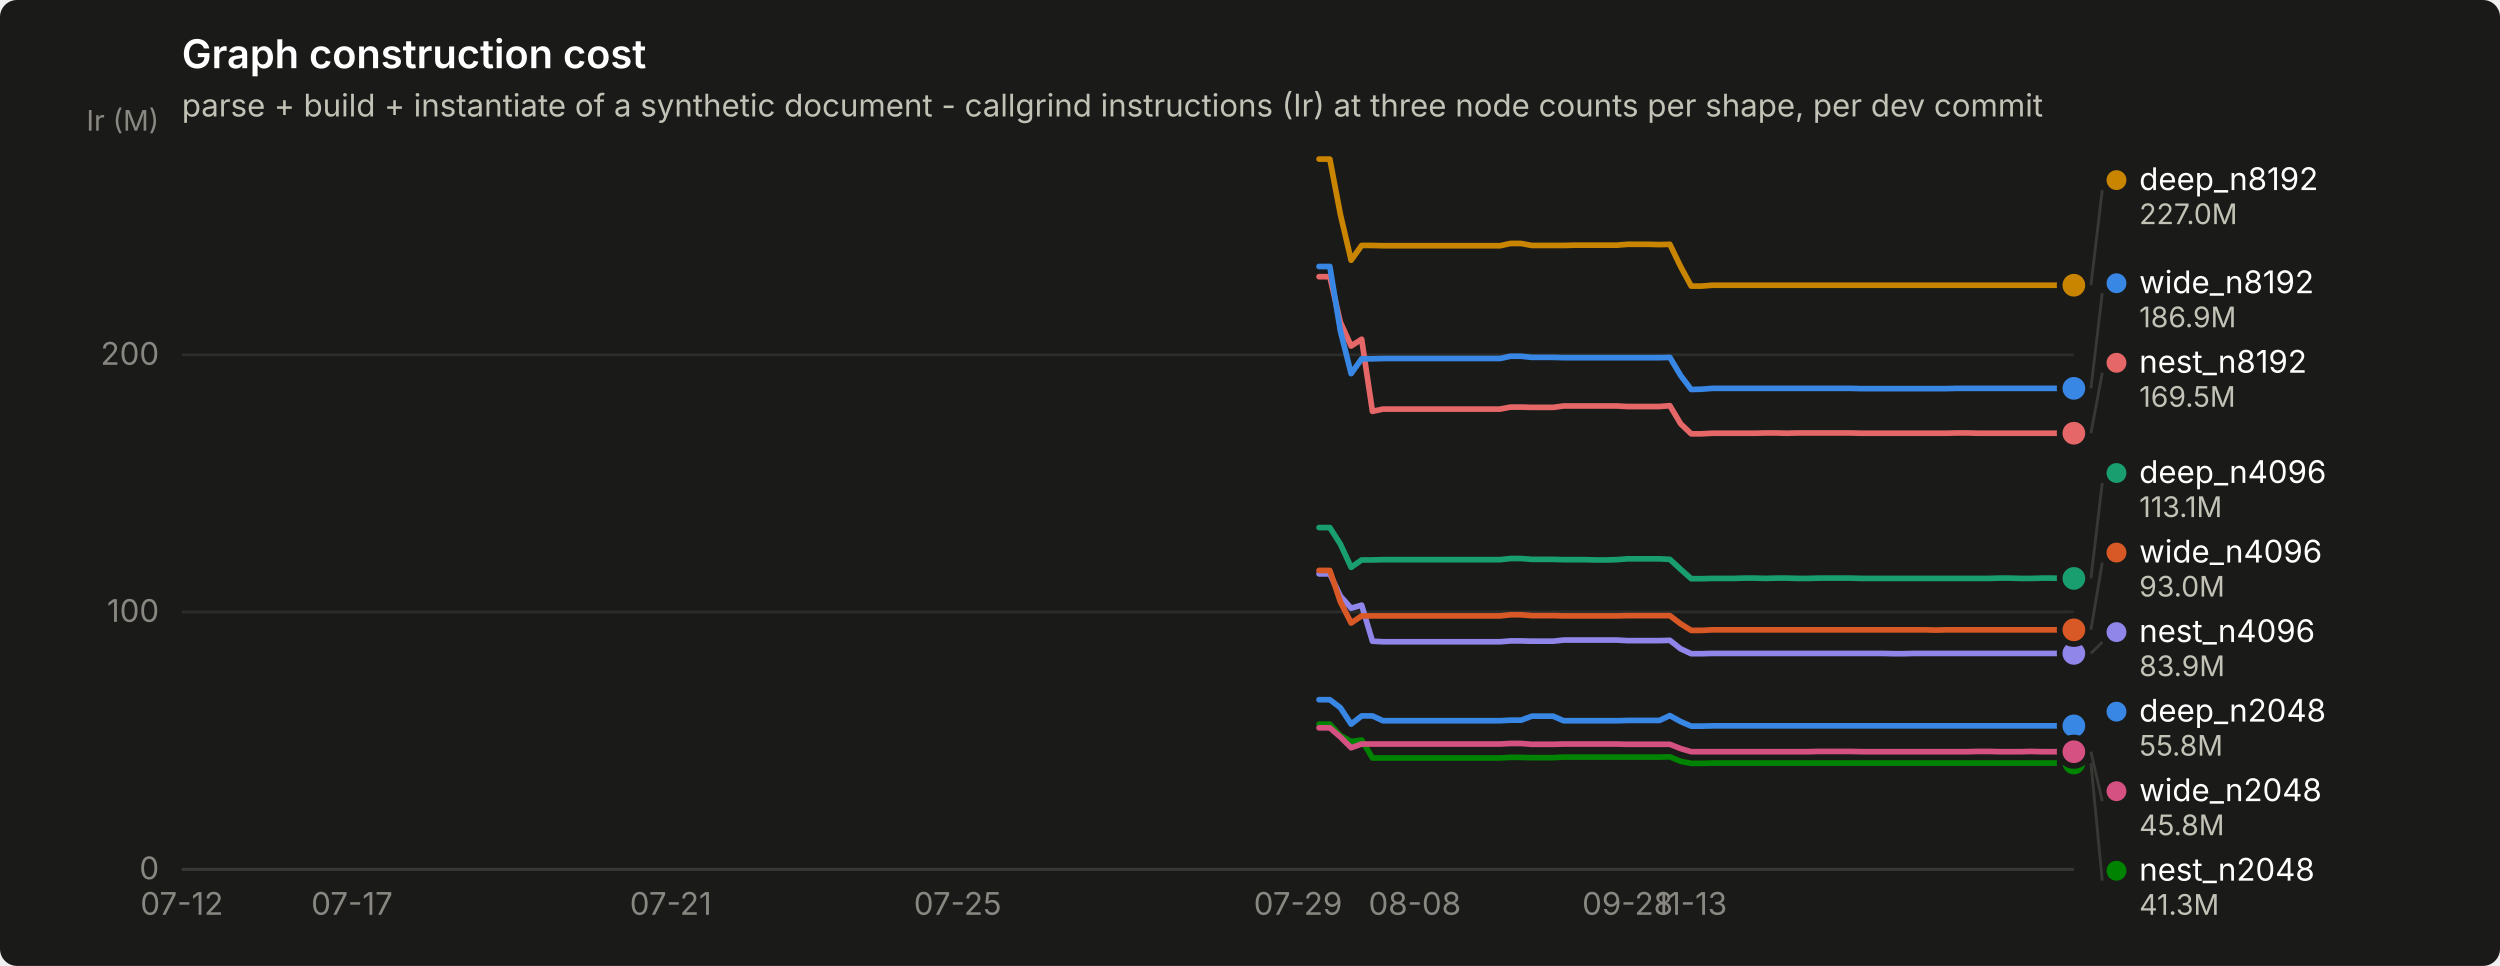
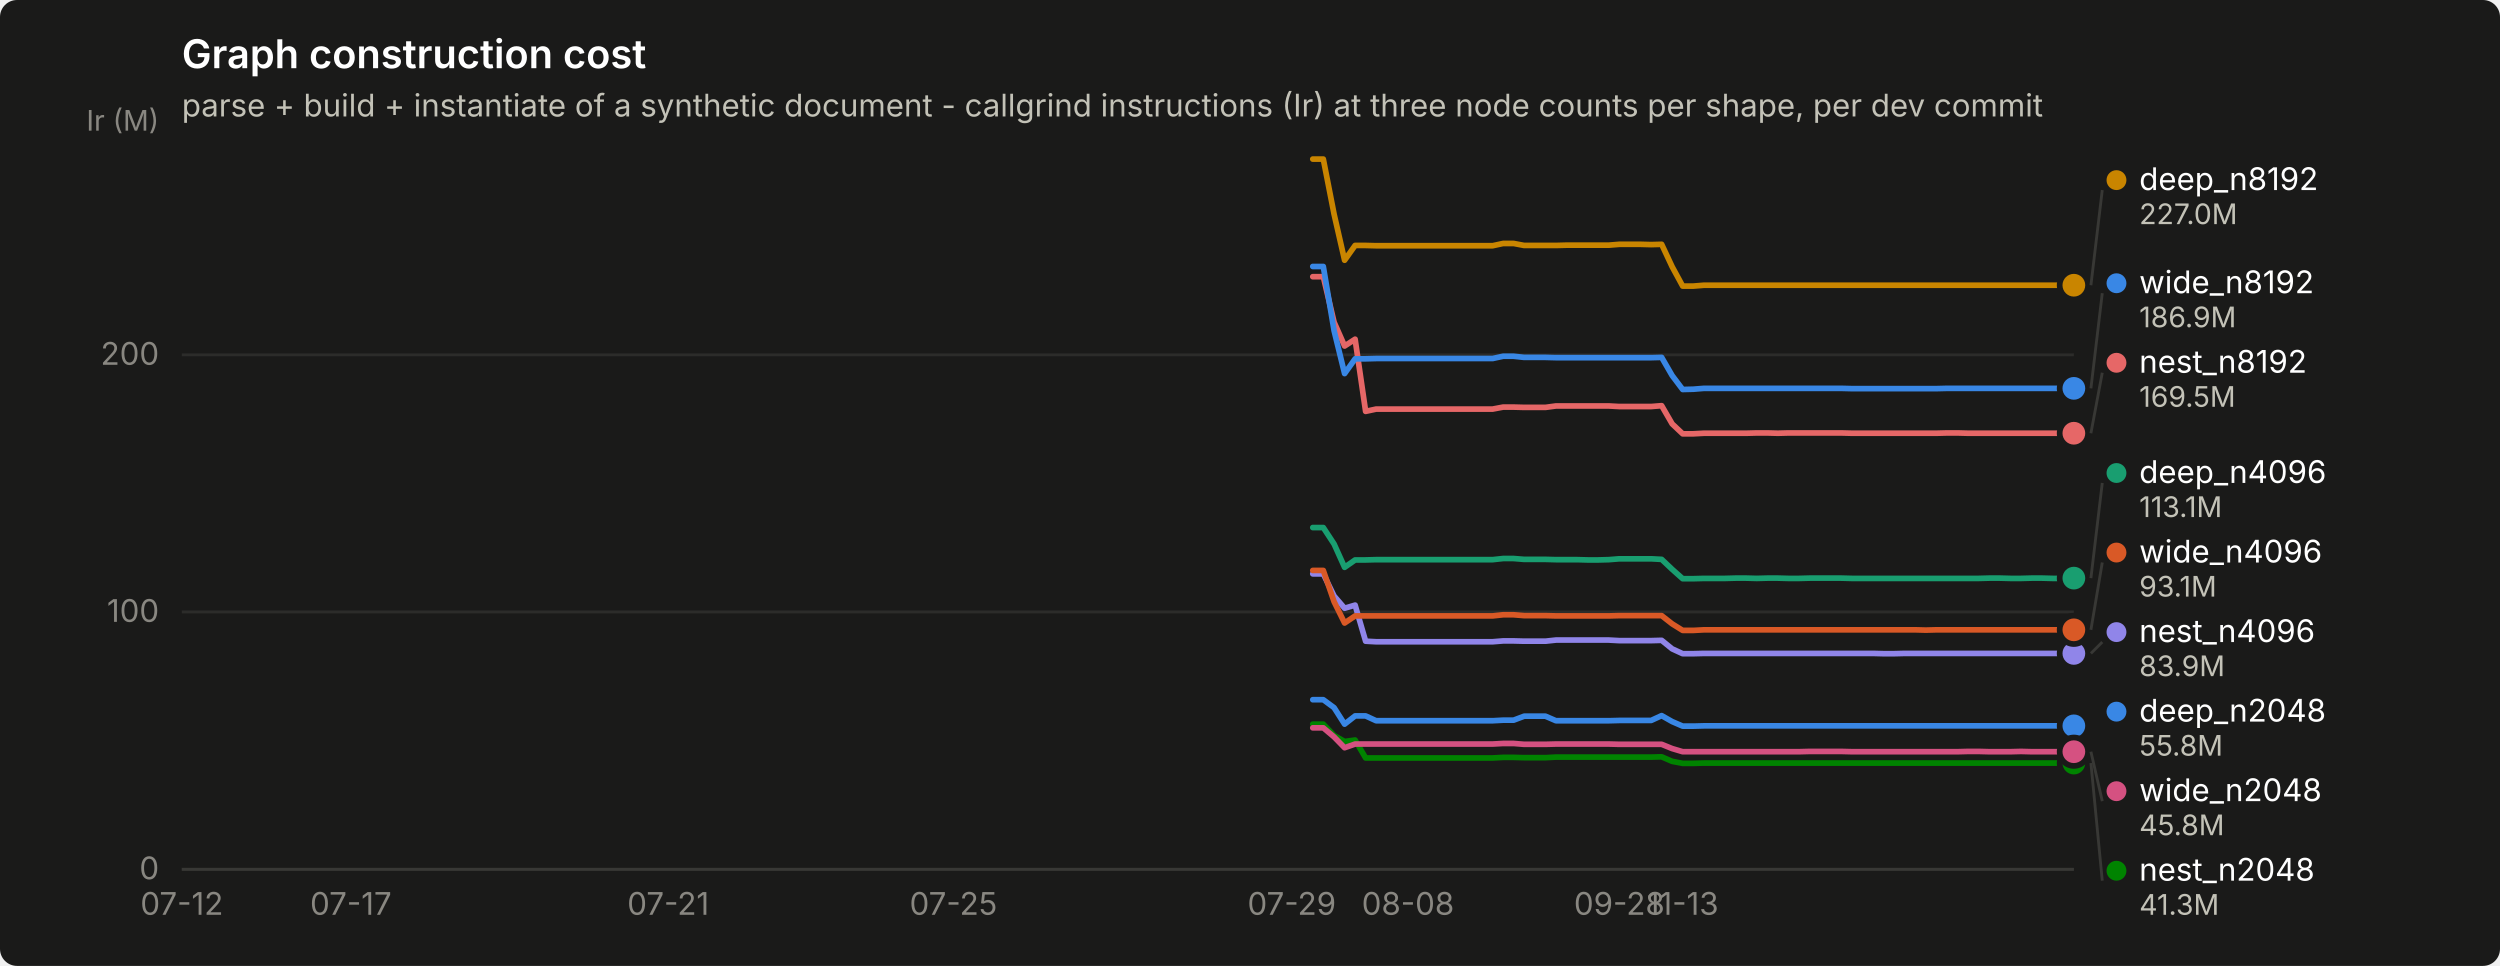
<svg xmlns="http://www.w3.org/2000/svg" width="880" height="340" viewBox="0 0 880 340" role="img" aria-label="Graph construction cost">
  <rect width="880" height="340" rx="6" fill="#1a1a19" />
  <text x="64" y="24" font-family="system-ui, -apple-system, &quot;Segoe UI&quot;, sans-serif" font-size="14" font-weight="600" fill="#ffffff">Graph construction cost</text>
  <text x="64" y="41" font-family="system-ui, -apple-system, &quot;Segoe UI&quot;, sans-serif" font-size="11" fill="#c3c2b7">parse + build + instantiate of a synthetic document - callgrind instructions (Ir) at three node counts per shape, per dev commit</text>
  <line x1="64" y1="306.0" x2="730" y2="306.0" stroke="#2c2c2a" stroke-width="1" />
  <text x="56" y="309.5" text-anchor="end" font-family="system-ui, -apple-system, &quot;Segoe UI&quot;, sans-serif" font-size="11" style="font-variant-numeric: tabular-nums" fill="#898781">0</text>
  <line x1="64" y1="215.4" x2="730" y2="215.4" stroke="#2c2c2a" stroke-width="1" />
  <text x="56" y="218.9" text-anchor="end" font-family="system-ui, -apple-system, &quot;Segoe UI&quot;, sans-serif" font-size="11" style="font-variant-numeric: tabular-nums" fill="#898781">100</text>
  <line x1="64" y1="124.9" x2="730" y2="124.9" stroke="#2c2c2a" stroke-width="1" />
  <text x="56" y="128.4" text-anchor="end" font-family="system-ui, -apple-system, &quot;Segoe UI&quot;, sans-serif" font-size="11" style="font-variant-numeric: tabular-nums" fill="#898781">200</text>
  <text x="56" y="46" text-anchor="end" font-family="system-ui, -apple-system, &quot;Segoe UI&quot;, sans-serif" font-size="10" fill="#898781">Ir (M)</text>
  <line x1="64" y1="306" x2="730" y2="306" stroke="#383835" stroke-width="1" />
  <text x="64.0" y="322" text-anchor="middle" font-family="system-ui, -apple-system, &quot;Segoe UI&quot;, sans-serif" font-size="11" style="font-variant-numeric: tabular-nums" fill="#898781">07-12</text>
-   <text x="123.9" y="322" text-anchor="middle" font-family="system-ui, -apple-system, &quot;Segoe UI&quot;, sans-serif" font-size="11" style="font-variant-numeric: tabular-nums" fill="#898781">07-17</text>
-   <text x="236.1" y="322" text-anchor="middle" font-family="system-ui, -apple-system, &quot;Segoe UI&quot;, sans-serif" font-size="11" style="font-variant-numeric: tabular-nums" fill="#898781">07-21</text>
-   <text x="337.1" y="322" text-anchor="middle" font-family="system-ui, -apple-system, &quot;Segoe UI&quot;, sans-serif" font-size="11" style="font-variant-numeric: tabular-nums" fill="#898781">07-25</text>
-   <text x="456.9" y="322" text-anchor="middle" font-family="system-ui, -apple-system, &quot;Segoe UI&quot;, sans-serif" font-size="11" style="font-variant-numeric: tabular-nums" fill="#898781">07-29</text>
-   <text x="498.0" y="322" text-anchor="middle" font-family="system-ui, -apple-system, &quot;Segoe UI&quot;, sans-serif" font-size="11" style="font-variant-numeric: tabular-nums" fill="#898781">08-08</text>
-   <text x="572.9" y="322" text-anchor="middle" font-family="system-ui, -apple-system, &quot;Segoe UI&quot;, sans-serif" font-size="11" style="font-variant-numeric: tabular-nums" fill="#898781">09-28</text>
-   <text x="595.3" y="322" text-anchor="middle" font-family="system-ui, -apple-system, &quot;Segoe UI&quot;, sans-serif" font-size="11" style="font-variant-numeric: tabular-nums" fill="#898781">11-13</text>
-   <path d="M464.3,246.3 L468.1,246.3 L471.8,249.1 L475.6,254.9 L479.3,252.0 L483.1,252.0 L486.8,253.7 L490.5,253.7 L494.3,253.7 L498.0,253.7 L501.8,253.7 L505.5,253.7 L509.2,253.7 L513.0,253.7 L516.7,253.7 L520.5,253.7 L524.2,253.7 L528.0,253.7 L531.7,253.5 L535.4,253.5 L539.2,252.1 L542.9,252.1 L546.7,252.1 L550.4,253.7 L554.1,253.7 L557.9,253.7 L561.6,253.7 L565.4,253.7 L569.1,253.7 L572.9,253.6 L576.6,253.6 L580.3,253.6 L584.1,253.6 L587.8,251.9 L591.6,254.0 L595.3,255.6 L599.0,255.6 L602.8,255.5 L606.5,255.5 L610.3,255.5 L614.0,255.5 L617.8,255.5 L621.5,255.5 L625.2,255.5 L629.0,255.5 L632.7,255.5 L636.5,255.5 L640.2,255.5 L643.9,255.5 L647.7,255.5 L651.4,255.5 L655.2,255.5 L658.9,255.5 L662.7,255.5 L666.4,255.5 L670.1,255.5 L673.9,255.5 L677.6,255.5 L681.4,255.5 L685.1,255.5 L688.8,255.5 L692.6,255.5 L696.3,255.5 L700.1,255.5 L703.8,255.5 L707.6,255.5 L711.3,255.5 L715.0,255.5 L718.8,255.5 L722.5,255.5 L726.3,255.5 L730.0,255.5" fill="none" stroke="#3987e5" stroke-width="2" stroke-linejoin="round" stroke-linecap="round" />
+   <text x="123.5" y="322" text-anchor="middle" font-family="system-ui, -apple-system, &quot;Segoe UI&quot;, sans-serif" font-size="11" style="font-variant-numeric: tabular-nums" fill="#898781">07-17</text>
+   <text x="235.2" y="322" text-anchor="middle" font-family="system-ui, -apple-system, &quot;Segoe UI&quot;, sans-serif" font-size="11" style="font-variant-numeric: tabular-nums" fill="#898781">07-21</text>
+   <text x="335.6" y="322" text-anchor="middle" font-family="system-ui, -apple-system, &quot;Segoe UI&quot;, sans-serif" font-size="11" style="font-variant-numeric: tabular-nums" fill="#898781">07-25</text>
+   <text x="454.7" y="322" text-anchor="middle" font-family="system-ui, -apple-system, &quot;Segoe UI&quot;, sans-serif" font-size="11" style="font-variant-numeric: tabular-nums" fill="#898781">07-29</text>
+   <text x="495.6" y="322" text-anchor="middle" font-family="system-ui, -apple-system, &quot;Segoe UI&quot;, sans-serif" font-size="11" style="font-variant-numeric: tabular-nums" fill="#898781">08-08</text>
+   <text x="570.0" y="322" text-anchor="middle" font-family="system-ui, -apple-system, &quot;Segoe UI&quot;, sans-serif" font-size="11" style="font-variant-numeric: tabular-nums" fill="#898781">09-28</text>
+   <text x="592.3" y="322" text-anchor="middle" font-family="system-ui, -apple-system, &quot;Segoe UI&quot;, sans-serif" font-size="11" style="font-variant-numeric: tabular-nums" fill="#898781">11-13</text>
+   <path d="M462.1,246.3 L465.8,246.3 L469.6,249.1 L473.3,254.9 L477.0,252.0 L480.7,252.0 L484.4,253.7 L488.2,253.7 L491.9,253.7 L495.6,253.7 L499.3,253.7 L503.0,253.7 L506.8,253.7 L510.5,253.7 L514.2,253.7 L517.9,253.7 L521.6,253.7 L525.4,253.7 L529.1,253.5 L532.8,253.5 L536.5,252.1 L540.2,252.1 L544.0,252.1 L547.7,253.7 L551.4,253.7 L555.1,253.7 L558.8,253.7 L562.6,253.7 L566.3,253.7 L570.0,253.6 L573.7,253.6 L577.5,253.6 L581.2,253.6 L584.9,251.9 L588.6,254.0 L592.3,255.6 L596.1,255.6 L599.8,255.5 L603.5,255.5 L607.2,255.5 L610.9,255.5 L614.7,255.5 L618.4,255.5 L622.1,255.5 L625.8,255.5 L629.5,255.5 L633.3,255.5 L637.0,255.5 L640.7,255.5 L644.4,255.5 L648.1,255.5 L651.9,255.5 L655.6,255.5 L659.3,255.5 L663.0,255.5 L666.7,255.5 L670.5,255.5 L674.2,255.5 L677.9,255.5 L681.6,255.5 L685.4,255.5 L689.1,255.5 L692.8,255.5 L696.5,255.5 L700.2,255.5 L704.0,255.5 L707.7,255.5 L711.4,255.5 L715.1,255.5 L718.8,255.5 L722.6,255.5 L726.3,255.5 L730.0,255.5" fill="none" stroke="#3987e5" stroke-width="2" stroke-linejoin="round" stroke-linecap="round" />
  <circle cx="730.0" cy="255.5" r="6" fill="#1a1a19" />
  <circle cx="730.0" cy="255.5" r="4" fill="#3987e5" />
-   <path d="M464.3,185.7 L468.1,185.7 L471.8,191.5 L475.6,199.7 L479.3,197.1 L483.1,197.1 L486.8,197.0 L490.5,197.0 L494.3,197.0 L498.0,197.0 L501.8,197.0 L505.5,197.0 L509.2,197.0 L513.0,197.0 L516.7,197.0 L520.5,197.0 L524.2,197.0 L528.0,197.0 L531.7,196.6 L535.4,196.6 L539.2,196.9 L542.9,196.9 L546.7,196.9 L550.4,197.0 L554.1,197.0 L557.9,197.0 L561.6,197.1 L565.4,197.1 L569.1,197.0 L572.9,196.7 L576.6,196.7 L580.3,196.7 L584.1,196.7 L587.8,196.9 L591.6,200.4 L595.3,203.7 L599.0,203.7 L602.8,203.6 L606.5,203.6 L610.3,203.6 L614.0,203.5 L617.8,203.5 L621.5,203.6 L625.2,203.5 L629.0,203.5 L632.7,203.6 L636.5,203.6 L640.2,203.5 L643.9,203.5 L647.7,203.5 L651.4,203.5 L655.2,203.6 L658.9,203.6 L662.7,203.6 L666.4,203.6 L670.1,203.6 L673.9,203.6 L677.6,203.6 L681.4,203.6 L685.1,203.6 L688.8,203.6 L692.6,203.6 L696.3,203.6 L700.1,203.6 L703.8,203.5 L707.6,203.5 L711.3,203.6 L715.0,203.6 L718.8,203.5 L722.5,203.5 L726.3,203.6 L730.0,203.6" fill="none" stroke="#199e70" stroke-width="2" stroke-linejoin="round" stroke-linecap="round" />
-   <circle cx="730.0" cy="203.6" r="6" fill="#1a1a19" />
-   <circle cx="730.0" cy="203.6" r="4" fill="#199e70" />
-   <path d="M464.3,56.0 L468.1,56.0 L471.8,75.4 L475.6,91.6 L479.3,86.4 L483.1,86.4 L486.8,86.5 L490.5,86.5 L494.3,86.5 L498.0,86.5 L501.8,86.5 L505.5,86.5 L509.2,86.5 L513.0,86.5 L516.7,86.5 L520.5,86.5 L524.2,86.5 L528.0,86.5 L531.7,85.7 L535.4,85.7 L539.2,86.4 L542.9,86.4 L546.7,86.4 L550.4,86.4 L554.1,86.3 L557.9,86.3 L561.6,86.3 L565.4,86.3 L569.1,86.3 L572.9,86.0 L576.6,86.0 L580.3,86.0 L584.1,86.1 L587.8,86.0 L591.6,93.9 L595.3,100.7 L599.0,100.7 L602.8,100.4 L606.5,100.4 L610.3,100.4 L614.0,100.4 L617.8,100.4 L621.5,100.4 L625.2,100.4 L629.0,100.4 L632.7,100.4 L636.5,100.4 L640.2,100.4 L643.9,100.4 L647.7,100.4 L651.4,100.4 L655.2,100.4 L658.9,100.4 L662.7,100.4 L666.4,100.4 L670.1,100.4 L673.9,100.4 L677.6,100.4 L681.4,100.4 L685.1,100.4 L688.8,100.4 L692.6,100.4 L696.3,100.4 L700.1,100.4 L703.8,100.4 L707.6,100.4 L711.3,100.4 L715.0,100.4 L718.8,100.4 L722.5,100.4 L726.3,100.4 L730.0,100.4" fill="none" stroke="#c98500" stroke-width="2" stroke-linejoin="round" stroke-linecap="round" />
+   <path d="M462.1,185.7 L465.8,185.7 L469.6,191.5 L473.3,199.7 L477.0,197.1 L480.7,197.1 L484.4,197.0 L488.2,197.0 L491.9,197.0 L495.6,197.0 L499.3,197.0 L503.0,197.0 L506.8,197.0 L510.5,197.0 L514.2,197.0 L517.9,197.0 L521.6,197.0 L525.4,197.0 L529.1,196.6 L532.8,196.6 L536.5,196.9 L540.2,196.9 L544.0,196.9 L547.7,197.0 L551.4,197.0 L555.1,197.0 L558.8,197.1 L562.6,197.1 L566.3,197.0 L570.0,196.7 L573.7,196.7 L577.5,196.7 L581.2,196.7 L584.9,196.9 L588.6,200.4 L592.3,203.7 L596.1,203.7 L599.8,203.6 L603.5,203.6 L607.2,203.6 L610.9,203.5 L614.7,203.5 L618.4,203.6 L622.1,203.5 L625.8,203.5 L629.5,203.6 L633.3,203.6 L637.0,203.5 L640.7,203.5 L644.4,203.5 L648.1,203.5 L651.9,203.6 L655.6,203.6 L659.3,203.6 L663.0,203.6 L666.7,203.6 L670.5,203.6 L674.2,203.6 L677.9,203.6 L681.6,203.6 L685.4,203.6 L689.1,203.6 L692.8,203.6 L696.5,203.6 L700.2,203.5 L704.0,203.5 L707.7,203.6 L711.4,203.6 L715.1,203.5 L718.8,203.5 L722.6,203.6 L726.3,203.6 L730.0,203.5" fill="none" stroke="#199e70" stroke-width="2" stroke-linejoin="round" stroke-linecap="round" />
+   <circle cx="730.0" cy="203.5" r="6" fill="#1a1a19" />
+   <circle cx="730.0" cy="203.5" r="4" fill="#199e70" />
+   <path d="M462.1,56.0 L465.8,56.0 L469.6,75.4 L473.3,91.6 L477.0,86.4 L480.7,86.4 L484.4,86.5 L488.2,86.5 L491.9,86.5 L495.6,86.5 L499.3,86.5 L503.0,86.5 L506.8,86.5 L510.5,86.5 L514.2,86.5 L517.9,86.5 L521.6,86.5 L525.4,86.5 L529.1,85.7 L532.8,85.7 L536.5,86.4 L540.2,86.4 L544.0,86.4 L547.7,86.4 L551.4,86.3 L555.1,86.3 L558.8,86.3 L562.6,86.3 L566.3,86.3 L570.0,86.0 L573.7,86.0 L577.5,86.0 L581.2,86.1 L584.9,86.0 L588.6,93.9 L592.3,100.7 L596.1,100.7 L599.8,100.4 L603.5,100.4 L607.2,100.4 L610.9,100.4 L614.7,100.4 L618.4,100.4 L622.1,100.4 L625.8,100.4 L629.5,100.4 L633.3,100.4 L637.0,100.4 L640.7,100.4 L644.4,100.4 L648.1,100.4 L651.9,100.4 L655.6,100.4 L659.3,100.4 L663.0,100.4 L666.7,100.4 L670.5,100.4 L674.2,100.4 L677.9,100.4 L681.6,100.4 L685.4,100.4 L689.1,100.4 L692.8,100.4 L696.5,100.4 L700.2,100.4 L704.0,100.4 L707.7,100.4 L711.4,100.4 L715.1,100.4 L718.8,100.4 L722.6,100.4 L726.3,100.4 L730.0,100.4" fill="none" stroke="#c98500" stroke-width="2" stroke-linejoin="round" stroke-linecap="round" />
  <circle cx="730.0" cy="100.4" r="6" fill="#1a1a19" />
  <circle cx="730.0" cy="100.4" r="4" fill="#c98500" />
-   <path d="M464.3,254.9 L468.1,254.9 L471.8,258.9 L475.6,261.0 L479.3,260.5 L483.1,266.8 L486.8,266.8 L490.5,266.8 L494.3,266.8 L498.0,266.8 L501.8,266.8 L505.5,266.8 L509.2,266.8 L513.0,266.8 L516.7,266.8 L520.5,266.8 L524.2,266.8 L528.0,266.8 L531.7,266.6 L535.4,266.6 L539.2,266.7 L542.9,266.7 L546.7,266.7 L550.4,266.5 L554.1,266.5 L557.9,266.5 L561.6,266.5 L565.4,266.5 L569.1,266.5 L572.9,266.5 L576.6,266.5 L580.3,266.5 L584.1,266.5 L587.8,266.4 L591.6,268.0 L595.3,268.7 L599.0,268.7 L602.8,268.6 L606.5,268.6 L610.3,268.6 L614.0,268.6 L617.8,268.6 L621.5,268.6 L625.2,268.6 L629.0,268.6 L632.7,268.6 L636.5,268.6 L640.2,268.6 L643.9,268.6 L647.7,268.6 L651.4,268.6 L655.2,268.6 L658.9,268.6 L662.7,268.6 L666.4,268.6 L670.1,268.6 L673.9,268.6 L677.6,268.6 L681.4,268.6 L685.1,268.6 L688.8,268.6 L692.6,268.6 L696.3,268.6 L700.1,268.6 L703.8,268.6 L707.6,268.6 L711.3,268.6 L715.0,268.6 L718.8,268.6 L722.5,268.6 L726.3,268.6 L730.0,268.6" fill="none" stroke="#008300" stroke-width="2" stroke-linejoin="round" stroke-linecap="round" />
+   <path d="M462.1,254.9 L465.8,254.9 L469.6,258.9 L473.3,261.0 L477.0,260.5 L480.7,266.8 L484.4,266.8 L488.2,266.8 L491.9,266.8 L495.6,266.8 L499.3,266.8 L503.0,266.8 L506.8,266.8 L510.5,266.8 L514.2,266.8 L517.9,266.8 L521.6,266.8 L525.4,266.8 L529.1,266.6 L532.8,266.6 L536.5,266.7 L540.2,266.7 L544.0,266.7 L547.7,266.5 L551.4,266.5 L555.1,266.5 L558.8,266.5 L562.6,266.5 L566.3,266.5 L570.0,266.5 L573.7,266.5 L577.5,266.5 L581.2,266.5 L584.9,266.4 L588.6,268.0 L592.3,268.7 L596.1,268.7 L599.8,268.6 L603.5,268.6 L607.2,268.6 L610.9,268.6 L614.7,268.6 L618.4,268.6 L622.1,268.6 L625.8,268.6 L629.5,268.6 L633.3,268.6 L637.0,268.6 L640.7,268.6 L644.4,268.6 L648.1,268.6 L651.9,268.6 L655.6,268.6 L659.3,268.6 L663.0,268.6 L666.7,268.6 L670.5,268.6 L674.2,268.6 L677.9,268.6 L681.6,268.6 L685.4,268.6 L689.1,268.6 L692.8,268.6 L696.5,268.6 L700.2,268.6 L704.0,268.6 L707.7,268.6 L711.4,268.6 L715.1,268.6 L718.8,268.6 L722.6,268.6 L726.3,268.6 L730.0,268.6" fill="none" stroke="#008300" stroke-width="2" stroke-linejoin="round" stroke-linecap="round" />
  <circle cx="730.0" cy="268.6" r="6" fill="#1a1a19" />
  <circle cx="730.0" cy="268.6" r="4" fill="#008300" />
-   <path d="M464.3,202.0 L468.1,202.0 L471.8,209.8 L475.6,214.1 L479.3,213.0 L483.1,225.7 L486.8,225.9 L490.5,225.9 L494.3,225.9 L498.0,225.9 L501.8,225.9 L505.5,225.9 L509.2,225.9 L513.0,225.9 L516.7,225.9 L520.5,225.9 L524.2,225.9 L528.0,225.9 L531.7,225.6 L535.4,225.6 L539.2,225.7 L542.9,225.7 L546.7,225.7 L550.4,225.3 L554.1,225.3 L557.9,225.3 L561.6,225.3 L565.4,225.3 L569.1,225.3 L572.9,225.5 L576.6,225.5 L580.3,225.5 L584.1,225.5 L587.8,225.4 L591.6,228.4 L595.3,230.1 L599.0,230.1 L602.8,230.0 L606.5,230.0 L610.3,230.0 L614.0,230.0 L617.8,230.0 L621.5,230.0 L625.2,230.0 L629.0,230.0 L632.7,230.0 L636.5,230.0 L640.2,230.0 L643.9,230.0 L647.7,230.0 L651.4,230.0 L655.2,230.0 L658.9,230.0 L662.7,230.0 L666.4,230.1 L670.1,230.1 L673.9,230.0 L677.6,230.0 L681.4,230.0 L685.1,230.0 L688.8,230.0 L692.6,230.0 L696.3,230.0 L700.1,230.0 L703.8,230.0 L707.6,230.0 L711.3,230.0 L715.0,230.0 L718.8,230.0 L722.5,230.0 L726.3,230.0 L730.0,230.0" fill="none" stroke="#9085e9" stroke-width="2" stroke-linejoin="round" stroke-linecap="round" />
+   <path d="M462.1,202.0 L465.8,202.0 L469.6,209.8 L473.3,214.1 L477.0,213.0 L480.7,225.7 L484.4,225.9 L488.2,225.9 L491.9,225.9 L495.6,225.9 L499.3,225.9 L503.0,225.9 L506.8,225.9 L510.5,225.9 L514.2,225.9 L517.9,225.9 L521.6,225.9 L525.4,225.9 L529.1,225.6 L532.8,225.6 L536.5,225.7 L540.2,225.7 L544.0,225.7 L547.7,225.3 L551.4,225.3 L555.1,225.3 L558.8,225.3 L562.6,225.3 L566.3,225.3 L570.0,225.5 L573.7,225.5 L577.5,225.5 L581.2,225.5 L584.9,225.4 L588.6,228.4 L592.3,230.1 L596.1,230.1 L599.8,230.0 L603.5,230.0 L607.2,230.0 L610.9,230.0 L614.7,230.0 L618.4,230.0 L622.1,230.0 L625.8,230.0 L629.5,230.0 L633.3,230.0 L637.0,230.0 L640.7,230.0 L644.4,230.0 L648.1,230.0 L651.9,230.0 L655.6,230.0 L659.3,230.0 L663.0,230.1 L666.7,230.1 L670.5,230.0 L674.2,230.0 L677.9,230.0 L681.6,230.0 L685.4,230.0 L689.1,230.0 L692.8,230.0 L696.5,230.0 L700.2,230.0 L704.0,230.0 L707.7,230.0 L711.4,230.0 L715.1,230.0 L718.8,230.0 L722.6,230.0 L726.3,230.0 L730.0,230.0" fill="none" stroke="#9085e9" stroke-width="2" stroke-linejoin="round" stroke-linecap="round" />
  <circle cx="730.0" cy="230.0" r="6" fill="#1a1a19" />
  <circle cx="730.0" cy="230.0" r="4" fill="#9085e9" />
-   <path d="M464.3,97.4 L468.1,97.4 L471.8,113.4 L475.6,121.8 L479.3,119.4 L483.1,144.8 L486.8,144.0 L490.5,144.0 L494.3,144.0 L498.0,144.0 L501.8,144.0 L505.5,144.0 L509.2,144.0 L513.0,144.0 L516.7,144.0 L520.5,144.0 L524.2,144.0 L528.0,144.0 L531.7,143.3 L535.4,143.3 L539.2,143.4 L542.9,143.4 L546.7,143.4 L550.4,142.9 L554.1,142.9 L557.9,142.9 L561.6,142.9 L565.4,142.9 L569.1,142.9 L572.9,143.1 L576.6,143.1 L580.3,143.1 L584.1,143.1 L587.8,142.8 L591.6,149.2 L595.3,152.7 L599.0,152.7 L602.8,152.5 L606.5,152.5 L610.3,152.5 L614.0,152.5 L617.8,152.5 L621.5,152.4 L625.2,152.4 L629.0,152.5 L632.7,152.4 L636.5,152.4 L640.2,152.4 L643.9,152.4 L647.7,152.4 L651.4,152.4 L655.2,152.5 L658.9,152.5 L662.7,152.5 L666.4,152.5 L670.1,152.5 L673.9,152.5 L677.6,152.5 L681.4,152.5 L685.1,152.5 L688.8,152.4 L692.6,152.4 L696.3,152.5 L700.1,152.5 L703.8,152.5 L707.6,152.5 L711.3,152.5 L715.0,152.5 L718.8,152.5 L722.5,152.5 L726.3,152.5 L730.0,152.5" fill="none" stroke="#e66767" stroke-width="2" stroke-linejoin="round" stroke-linecap="round" />
+   <path d="M462.1,97.4 L465.8,97.4 L469.6,113.4 L473.3,121.8 L477.0,119.4 L480.7,144.8 L484.4,144.0 L488.2,144.0 L491.9,144.0 L495.6,144.0 L499.3,144.0 L503.0,144.0 L506.8,144.0 L510.5,144.0 L514.2,144.0 L517.9,144.0 L521.6,144.0 L525.4,144.0 L529.1,143.3 L532.8,143.3 L536.5,143.4 L540.2,143.4 L544.0,143.4 L547.7,142.9 L551.4,142.9 L555.1,142.9 L558.8,142.9 L562.6,142.9 L566.3,142.9 L570.0,143.1 L573.7,143.1 L577.5,143.1 L581.2,143.1 L584.9,142.8 L588.6,149.2 L592.3,152.7 L596.1,152.7 L599.8,152.5 L603.5,152.5 L607.2,152.5 L610.9,152.5 L614.7,152.5 L618.4,152.4 L622.1,152.4 L625.8,152.5 L629.5,152.4 L633.3,152.4 L637.0,152.4 L640.7,152.4 L644.4,152.4 L648.1,152.4 L651.9,152.5 L655.6,152.5 L659.3,152.5 L663.0,152.5 L666.7,152.5 L670.5,152.5 L674.2,152.5 L677.9,152.5 L681.6,152.5 L685.4,152.4 L689.1,152.4 L692.8,152.5 L696.5,152.5 L700.2,152.5 L704.0,152.5 L707.7,152.5 L711.4,152.5 L715.1,152.5 L718.8,152.5 L722.6,152.5 L726.3,152.5 L730.0,152.5" fill="none" stroke="#e66767" stroke-width="2" stroke-linejoin="round" stroke-linecap="round" />
  <circle cx="730.0" cy="152.5" r="6" fill="#1a1a19" />
  <circle cx="730.0" cy="152.5" r="4" fill="#e66767" />
-   <path d="M464.3,256.2 L468.1,256.2 L471.8,259.4 L475.6,263.2 L479.3,261.9 L483.1,261.9 L486.8,261.9 L490.5,261.9 L494.3,261.9 L498.0,261.9 L501.8,261.9 L505.5,261.9 L509.2,261.9 L513.0,261.9 L516.7,261.9 L520.5,261.9 L524.2,261.9 L528.0,261.9 L531.7,261.7 L535.4,261.7 L539.2,262.0 L542.9,262.0 L546.7,262.0 L550.4,261.9 L554.1,261.9 L557.9,261.9 L561.6,261.9 L565.4,261.9 L569.1,261.9 L572.9,262.0 L576.6,262.0 L580.3,262.0 L584.1,262.0 L587.8,262.0 L591.6,263.5 L595.3,264.6 L599.0,264.6 L602.8,264.6 L606.5,264.6 L610.3,264.6 L614.0,264.6 L617.8,264.6 L621.5,264.6 L625.2,264.6 L629.0,264.6 L632.7,264.6 L636.5,264.6 L640.2,264.5 L643.9,264.5 L647.7,264.5 L651.4,264.5 L655.2,264.6 L658.9,264.6 L662.7,264.6 L666.4,264.6 L670.1,264.6 L673.9,264.6 L677.6,264.6 L681.4,264.6 L685.1,264.6 L688.8,264.6 L692.6,264.6 L696.3,264.5 L700.1,264.5 L703.8,264.6 L707.6,264.6 L711.3,264.6 L715.0,264.5 L718.8,264.6 L722.5,264.6 L726.3,264.6 L730.0,264.6" fill="none" stroke="#d55181" stroke-width="2" stroke-linejoin="round" stroke-linecap="round" />
+   <path d="M462.1,256.2 L465.8,256.2 L469.6,259.4 L473.3,263.2 L477.0,261.9 L480.7,261.9 L484.4,261.9 L488.2,261.9 L491.9,261.9 L495.6,261.9 L499.3,261.9 L503.0,261.9 L506.8,261.9 L510.5,261.9 L514.2,261.9 L517.9,261.9 L521.6,261.9 L525.4,261.9 L529.1,261.7 L532.8,261.7 L536.5,262.0 L540.2,262.0 L544.0,262.0 L547.7,261.9 L551.4,261.9 L555.1,261.9 L558.8,261.9 L562.6,261.9 L566.3,261.9 L570.0,262.0 L573.7,262.0 L577.5,262.0 L581.2,262.0 L584.9,262.0 L588.6,263.5 L592.3,264.6 L596.1,264.6 L599.8,264.6 L603.5,264.6 L607.2,264.6 L610.9,264.6 L614.7,264.6 L618.4,264.6 L622.1,264.6 L625.8,264.6 L629.5,264.6 L633.3,264.6 L637.0,264.5 L640.7,264.5 L644.4,264.5 L648.1,264.5 L651.9,264.6 L655.6,264.6 L659.3,264.6 L663.0,264.6 L666.7,264.6 L670.5,264.6 L674.2,264.6 L677.9,264.6 L681.6,264.6 L685.4,264.6 L689.1,264.6 L692.8,264.5 L696.5,264.5 L700.2,264.6 L704.0,264.6 L707.7,264.6 L711.4,264.5 L715.1,264.6 L718.8,264.6 L722.6,264.6 L726.3,264.6 L730.0,264.6" fill="none" stroke="#d55181" stroke-width="2" stroke-linejoin="round" stroke-linecap="round" />
  <circle cx="730.0" cy="264.6" r="6" fill="#1a1a19" />
  <circle cx="730.0" cy="264.6" r="4" fill="#d55181" />
-   <path d="M464.3,200.8 L468.1,200.8 L471.8,211.8 L475.6,219.3 L479.3,216.8 L483.1,216.8 L486.8,216.8 L490.5,216.8 L494.3,216.8 L498.0,216.8 L501.8,216.8 L505.5,216.8 L509.2,216.8 L513.0,216.8 L516.7,216.8 L520.5,216.8 L524.2,216.8 L528.0,216.8 L531.7,216.4 L535.4,216.4 L539.2,216.7 L542.9,216.7 L546.7,216.7 L550.4,216.8 L554.1,216.8 L557.9,216.8 L561.6,216.8 L565.4,216.8 L569.1,216.8 L572.9,216.7 L576.6,216.7 L580.3,216.7 L584.1,216.7 L587.8,216.7 L591.6,219.6 L595.3,221.9 L599.0,221.9 L602.8,221.7 L606.5,221.7 L610.3,221.7 L614.0,221.7 L617.8,221.7 L621.5,221.7 L625.2,221.7 L629.0,221.7 L632.7,221.7 L636.5,221.7 L640.2,221.7 L643.9,221.7 L647.7,221.7 L651.4,221.7 L655.2,221.7 L658.9,221.7 L662.7,221.7 L666.4,221.7 L670.1,221.7 L673.9,221.7 L677.6,221.7 L681.4,221.8 L685.1,221.7 L688.8,221.7 L692.6,221.7 L696.3,221.7 L700.1,221.7 L703.8,221.7 L707.6,221.7 L711.3,221.7 L715.0,221.7 L718.8,221.7 L722.5,221.7 L726.3,221.7 L730.0,221.7" fill="none" stroke="#d95926" stroke-width="2" stroke-linejoin="round" stroke-linecap="round" />
+   <path d="M462.1,200.8 L465.8,200.8 L469.6,211.8 L473.3,219.3 L477.0,216.8 L480.7,216.8 L484.4,216.8 L488.2,216.8 L491.9,216.8 L495.6,216.8 L499.3,216.8 L503.0,216.8 L506.8,216.8 L510.5,216.8 L514.2,216.8 L517.9,216.8 L521.6,216.8 L525.4,216.8 L529.1,216.4 L532.8,216.4 L536.5,216.7 L540.2,216.7 L544.0,216.7 L547.7,216.8 L551.4,216.8 L555.1,216.8 L558.8,216.8 L562.6,216.8 L566.3,216.8 L570.0,216.7 L573.7,216.7 L577.5,216.7 L581.2,216.7 L584.9,216.7 L588.6,219.6 L592.3,221.9 L596.1,221.9 L599.8,221.7 L603.5,221.7 L607.2,221.7 L610.9,221.7 L614.7,221.7 L618.4,221.7 L622.1,221.7 L625.8,221.7 L629.5,221.7 L633.3,221.7 L637.0,221.7 L640.7,221.7 L644.4,221.7 L648.1,221.7 L651.9,221.7 L655.6,221.7 L659.3,221.7 L663.0,221.7 L666.7,221.7 L670.5,221.7 L674.2,221.7 L677.9,221.8 L681.6,221.7 L685.4,221.7 L689.1,221.7 L692.8,221.7 L696.5,221.7 L700.2,221.7 L704.0,221.7 L707.7,221.7 L711.4,221.7 L715.1,221.7 L718.8,221.7 L722.6,221.7 L726.3,221.7 L730.0,221.7" fill="none" stroke="#d95926" stroke-width="2" stroke-linejoin="round" stroke-linecap="round" />
  <circle cx="730.0" cy="221.7" r="6" fill="#1a1a19" />
  <circle cx="730.0" cy="221.7" r="4" fill="#d95926" />
-   <path d="M464.3,93.8 L468.1,93.8 L471.8,116.4 L475.6,131.5 L479.3,126.3 L483.1,126.3 L486.8,126.2 L490.5,126.2 L494.3,126.2 L498.0,126.2 L501.8,126.2 L505.5,126.2 L509.2,126.2 L513.0,126.2 L516.7,126.2 L520.5,126.2 L524.2,126.2 L528.0,126.2 L531.7,125.4 L535.4,125.4 L539.2,125.8 L542.9,125.8 L546.7,125.8 L550.4,125.9 L554.1,125.9 L557.9,125.9 L561.6,125.9 L565.4,125.9 L569.1,125.9 L572.9,125.9 L576.6,125.9 L580.3,125.9 L584.1,125.9 L587.8,125.8 L591.6,132.2 L595.3,137.1 L599.0,137.0 L602.8,136.7 L606.5,136.7 L610.3,136.7 L614.0,136.7 L617.8,136.7 L621.5,136.7 L625.2,136.7 L629.0,136.7 L632.7,136.7 L636.5,136.7 L640.2,136.7 L643.9,136.7 L647.7,136.7 L651.4,136.7 L655.2,136.8 L658.9,136.8 L662.7,136.8 L666.4,136.8 L670.1,136.8 L673.9,136.8 L677.6,136.8 L681.4,136.8 L685.1,136.8 L688.8,136.7 L692.6,136.7 L696.3,136.7 L700.1,136.7 L703.8,136.7 L707.6,136.7 L711.3,136.7 L715.0,136.7 L718.8,136.7 L722.5,136.7 L726.3,136.7 L730.0,136.7" fill="none" stroke="#3987e5" stroke-width="2" stroke-linejoin="round" stroke-linecap="round" />
+   <path d="M462.1,93.8 L465.8,93.8 L469.6,116.4 L473.3,131.5 L477.0,126.3 L480.7,126.3 L484.4,126.2 L488.2,126.2 L491.9,126.2 L495.6,126.2 L499.3,126.2 L503.0,126.2 L506.8,126.2 L510.5,126.2 L514.2,126.2 L517.9,126.2 L521.6,126.2 L525.4,126.2 L529.1,125.4 L532.8,125.4 L536.5,125.8 L540.2,125.8 L544.0,125.8 L547.7,125.9 L551.4,125.9 L555.1,125.9 L558.8,125.9 L562.6,125.9 L566.3,125.9 L570.0,125.9 L573.7,125.9 L577.5,125.9 L581.2,125.9 L584.9,125.8 L588.6,132.2 L592.3,137.1 L596.1,137.0 L599.8,136.7 L603.5,136.7 L607.2,136.7 L610.9,136.7 L614.7,136.7 L618.4,136.7 L622.1,136.7 L625.8,136.7 L629.5,136.7 L633.3,136.7 L637.0,136.7 L640.7,136.7 L644.4,136.7 L648.1,136.7 L651.9,136.8 L655.6,136.8 L659.3,136.8 L663.0,136.8 L666.7,136.8 L670.5,136.8 L674.2,136.8 L677.9,136.8 L681.6,136.8 L685.4,136.7 L689.1,136.7 L692.8,136.7 L696.5,136.7 L700.2,136.7 L704.0,136.7 L707.7,136.7 L711.4,136.7 L715.1,136.7 L718.8,136.7 L722.6,136.7 L726.3,136.7 L730.0,136.7" fill="none" stroke="#3987e5" stroke-width="2" stroke-linejoin="round" stroke-linecap="round" />
  <circle cx="730.0" cy="136.7" r="6" fill="#1a1a19" />
  <circle cx="730.0" cy="136.7" r="4" fill="#3987e5" />
  <line x1="736.0" y1="100.4" x2="740.0" y2="66.9" stroke="#383835" stroke-width="1" />
  <circle cx="745.0" cy="63.4" r="3.5" fill="#c98500" />
  <text x="753.0" y="66.9" font-family="system-ui, -apple-system, &quot;Segoe UI&quot;, sans-serif" font-size="11" fill="#ffffff">deep_n8192</text>
  <text x="753.0" y="78.9" font-family="system-ui, -apple-system, &quot;Segoe UI&quot;, sans-serif" font-size="10" style="font-variant-numeric: tabular-nums" fill="#c3c2b7">227.0M</text>
  <line x1="736.0" y1="136.7" x2="740.0" y2="103.2" stroke="#383835" stroke-width="1" />
  <circle cx="745.0" cy="99.7" r="3.5" fill="#3987e5" />
  <text x="753.0" y="103.2" font-family="system-ui, -apple-system, &quot;Segoe UI&quot;, sans-serif" font-size="11" fill="#ffffff">wide_n8192</text>
  <text x="753.0" y="115.2" font-family="system-ui, -apple-system, &quot;Segoe UI&quot;, sans-serif" font-size="10" style="font-variant-numeric: tabular-nums" fill="#c3c2b7">186.9M</text>
  <line x1="736.0" y1="152.5" x2="740.0" y2="131.2" stroke="#383835" stroke-width="1" />
  <circle cx="745.0" cy="127.7" r="3.5" fill="#e66767" />
  <text x="753.0" y="131.2" font-family="system-ui, -apple-system, &quot;Segoe UI&quot;, sans-serif" font-size="11" fill="#ffffff">nest_n8192</text>
  <text x="753.0" y="143.2" font-family="system-ui, -apple-system, &quot;Segoe UI&quot;, sans-serif" font-size="10" style="font-variant-numeric: tabular-nums" fill="#c3c2b7">169.5M</text>
-   <line x1="736.0" y1="203.6" x2="740.0" y2="170.0" stroke="#383835" stroke-width="1" />
+   <line x1="736.0" y1="203.5" x2="740.0" y2="170.0" stroke="#383835" stroke-width="1" />
  <circle cx="745.0" cy="166.5" r="3.5" fill="#199e70" />
  <text x="753.0" y="170.0" font-family="system-ui, -apple-system, &quot;Segoe UI&quot;, sans-serif" font-size="11" fill="#ffffff">deep_n4096</text>
  <text x="753.0" y="182.0" font-family="system-ui, -apple-system, &quot;Segoe UI&quot;, sans-serif" font-size="10" style="font-variant-numeric: tabular-nums" fill="#c3c2b7">113.1M</text>
  <line x1="736.0" y1="221.7" x2="740.0" y2="198.0" stroke="#383835" stroke-width="1" />
  <circle cx="745.0" cy="194.5" r="3.5" fill="#d95926" />
  <text x="753.0" y="198.0" font-family="system-ui, -apple-system, &quot;Segoe UI&quot;, sans-serif" font-size="11" fill="#ffffff">wide_n4096</text>
-   <text x="753.0" y="210.0" font-family="system-ui, -apple-system, &quot;Segoe UI&quot;, sans-serif" font-size="10" style="font-variant-numeric: tabular-nums" fill="#c3c2b7">93.0M</text>
+   <text x="753.0" y="210.0" font-family="system-ui, -apple-system, &quot;Segoe UI&quot;, sans-serif" font-size="10" style="font-variant-numeric: tabular-nums" fill="#c3c2b7">93.1M</text>
  <line x1="736.0" y1="230.0" x2="740.0" y2="226.0" stroke="#383835" stroke-width="1" />
  <circle cx="745.0" cy="222.5" r="3.5" fill="#9085e9" />
  <text x="753.0" y="226.0" font-family="system-ui, -apple-system, &quot;Segoe UI&quot;, sans-serif" font-size="11" fill="#ffffff">nest_n4096</text>
  <text x="753.0" y="238.0" font-family="system-ui, -apple-system, &quot;Segoe UI&quot;, sans-serif" font-size="10" style="font-variant-numeric: tabular-nums" fill="#c3c2b7">83.9M</text>
  <circle cx="745.0" cy="250.5" r="3.5" fill="#3987e5" />
  <text x="753.0" y="254.0" font-family="system-ui, -apple-system, &quot;Segoe UI&quot;, sans-serif" font-size="11" fill="#ffffff">deep_n2048</text>
  <text x="753.0" y="266.0" font-family="system-ui, -apple-system, &quot;Segoe UI&quot;, sans-serif" font-size="10" style="font-variant-numeric: tabular-nums" fill="#c3c2b7">55.8M</text>
  <line x1="736.0" y1="264.6" x2="740.0" y2="282.0" stroke="#383835" stroke-width="1" />
  <circle cx="745.0" cy="278.5" r="3.5" fill="#d55181" />
  <text x="753.0" y="282.0" font-family="system-ui, -apple-system, &quot;Segoe UI&quot;, sans-serif" font-size="11" fill="#ffffff">wide_n2048</text>
  <text x="753.0" y="294.0" font-family="system-ui, -apple-system, &quot;Segoe UI&quot;, sans-serif" font-size="10" style="font-variant-numeric: tabular-nums" fill="#c3c2b7">45.8M</text>
  <line x1="736.0" y1="268.6" x2="740.0" y2="310.0" stroke="#383835" stroke-width="1" />
  <circle cx="745.0" cy="306.5" r="3.5" fill="#008300" />
  <text x="753.0" y="310.0" font-family="system-ui, -apple-system, &quot;Segoe UI&quot;, sans-serif" font-size="11" fill="#ffffff">nest_n2048</text>
  <text x="753.0" y="322.0" font-family="system-ui, -apple-system, &quot;Segoe UI&quot;, sans-serif" font-size="10" style="font-variant-numeric: tabular-nums" fill="#c3c2b7">41.3M</text>
</svg>
